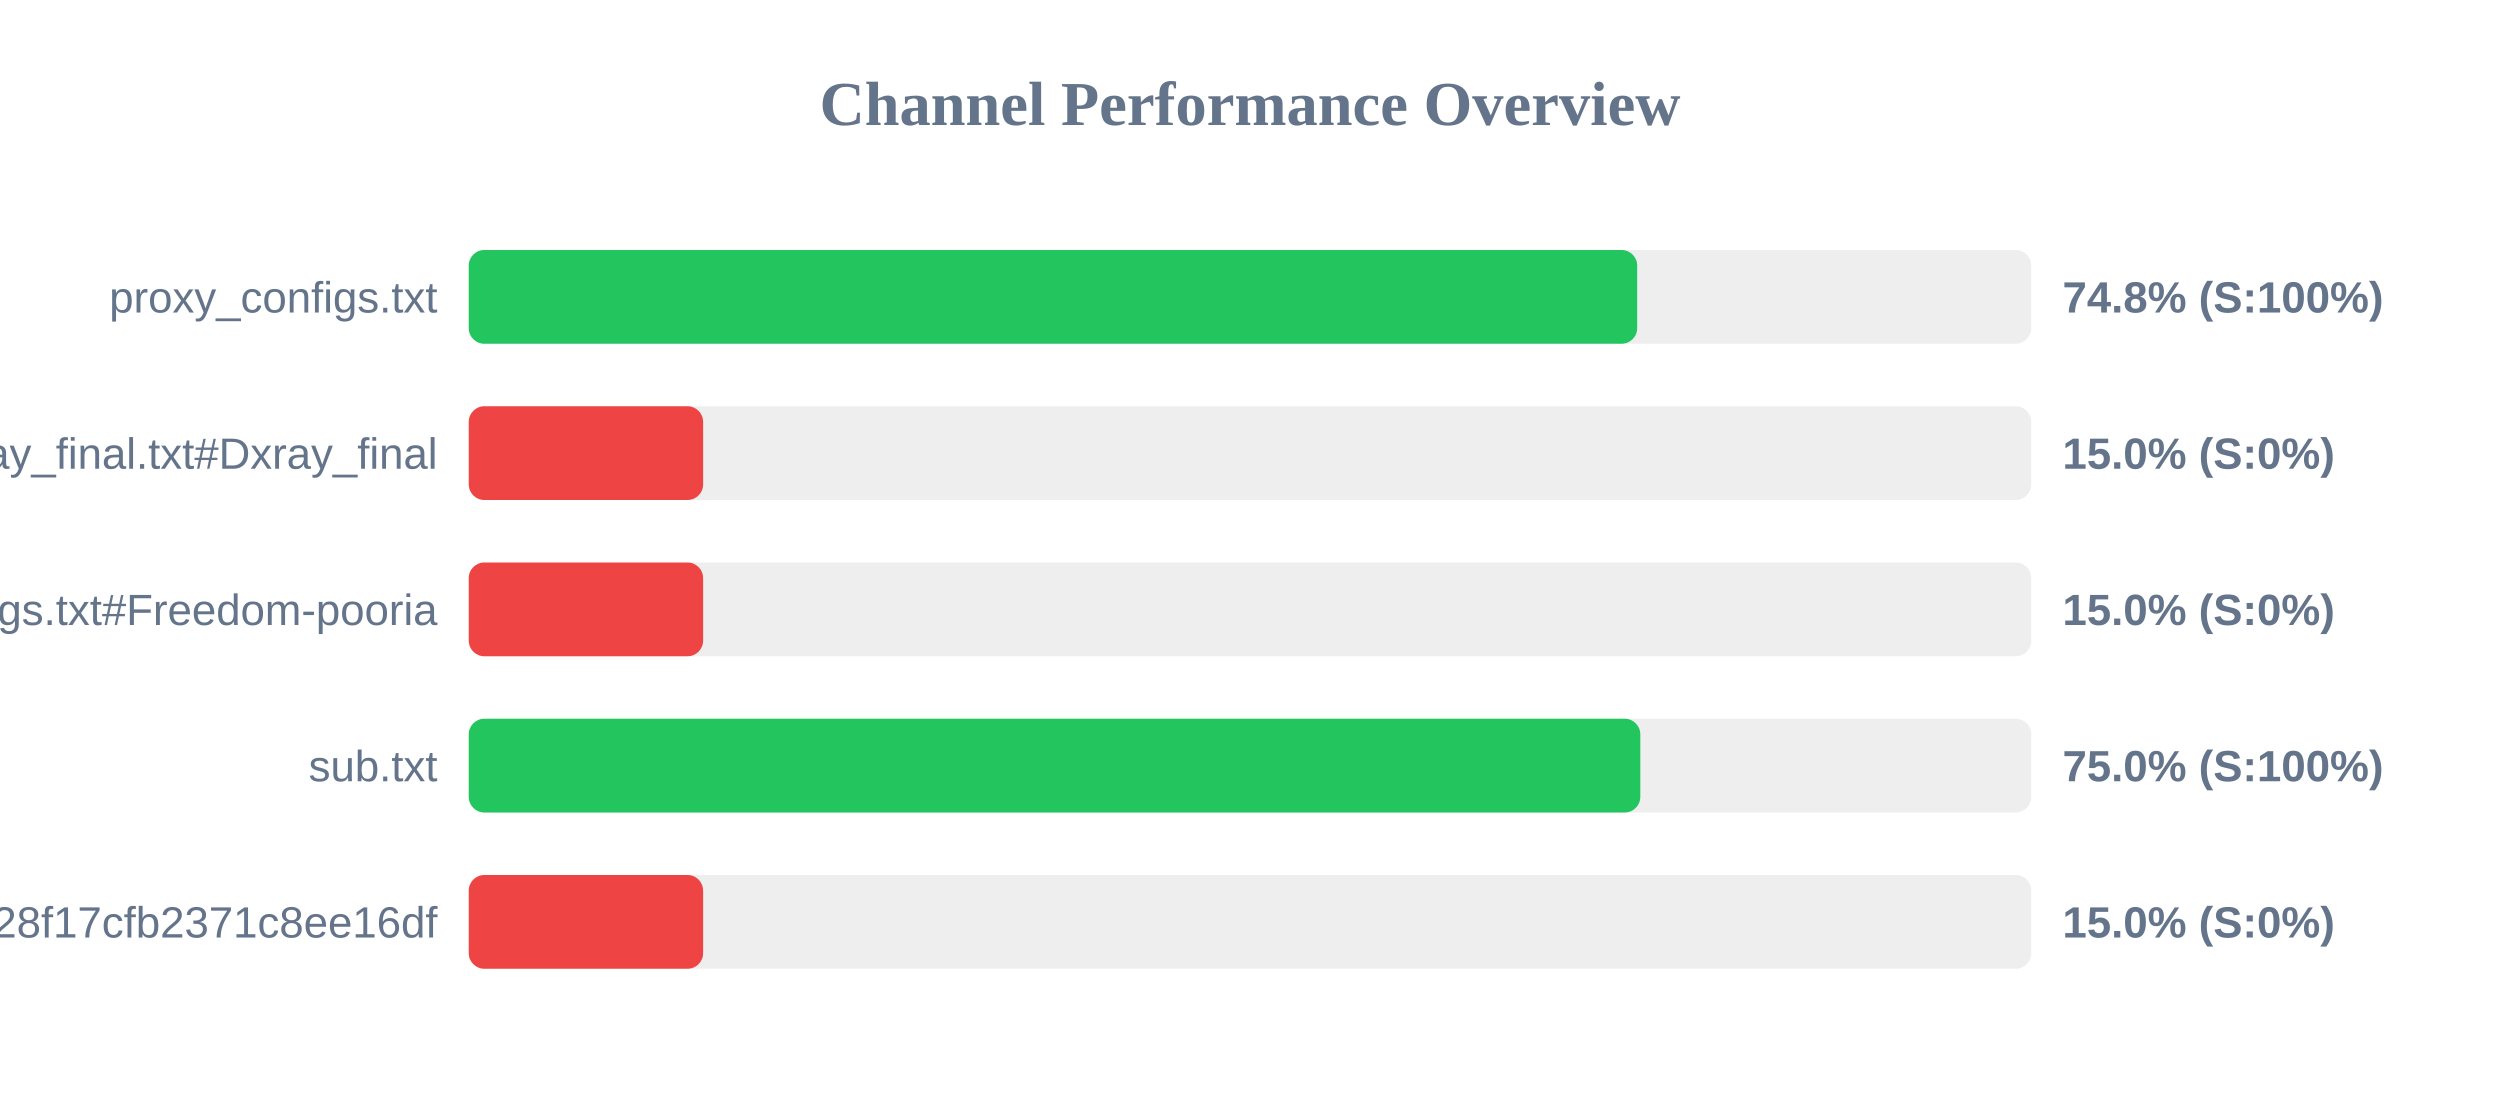
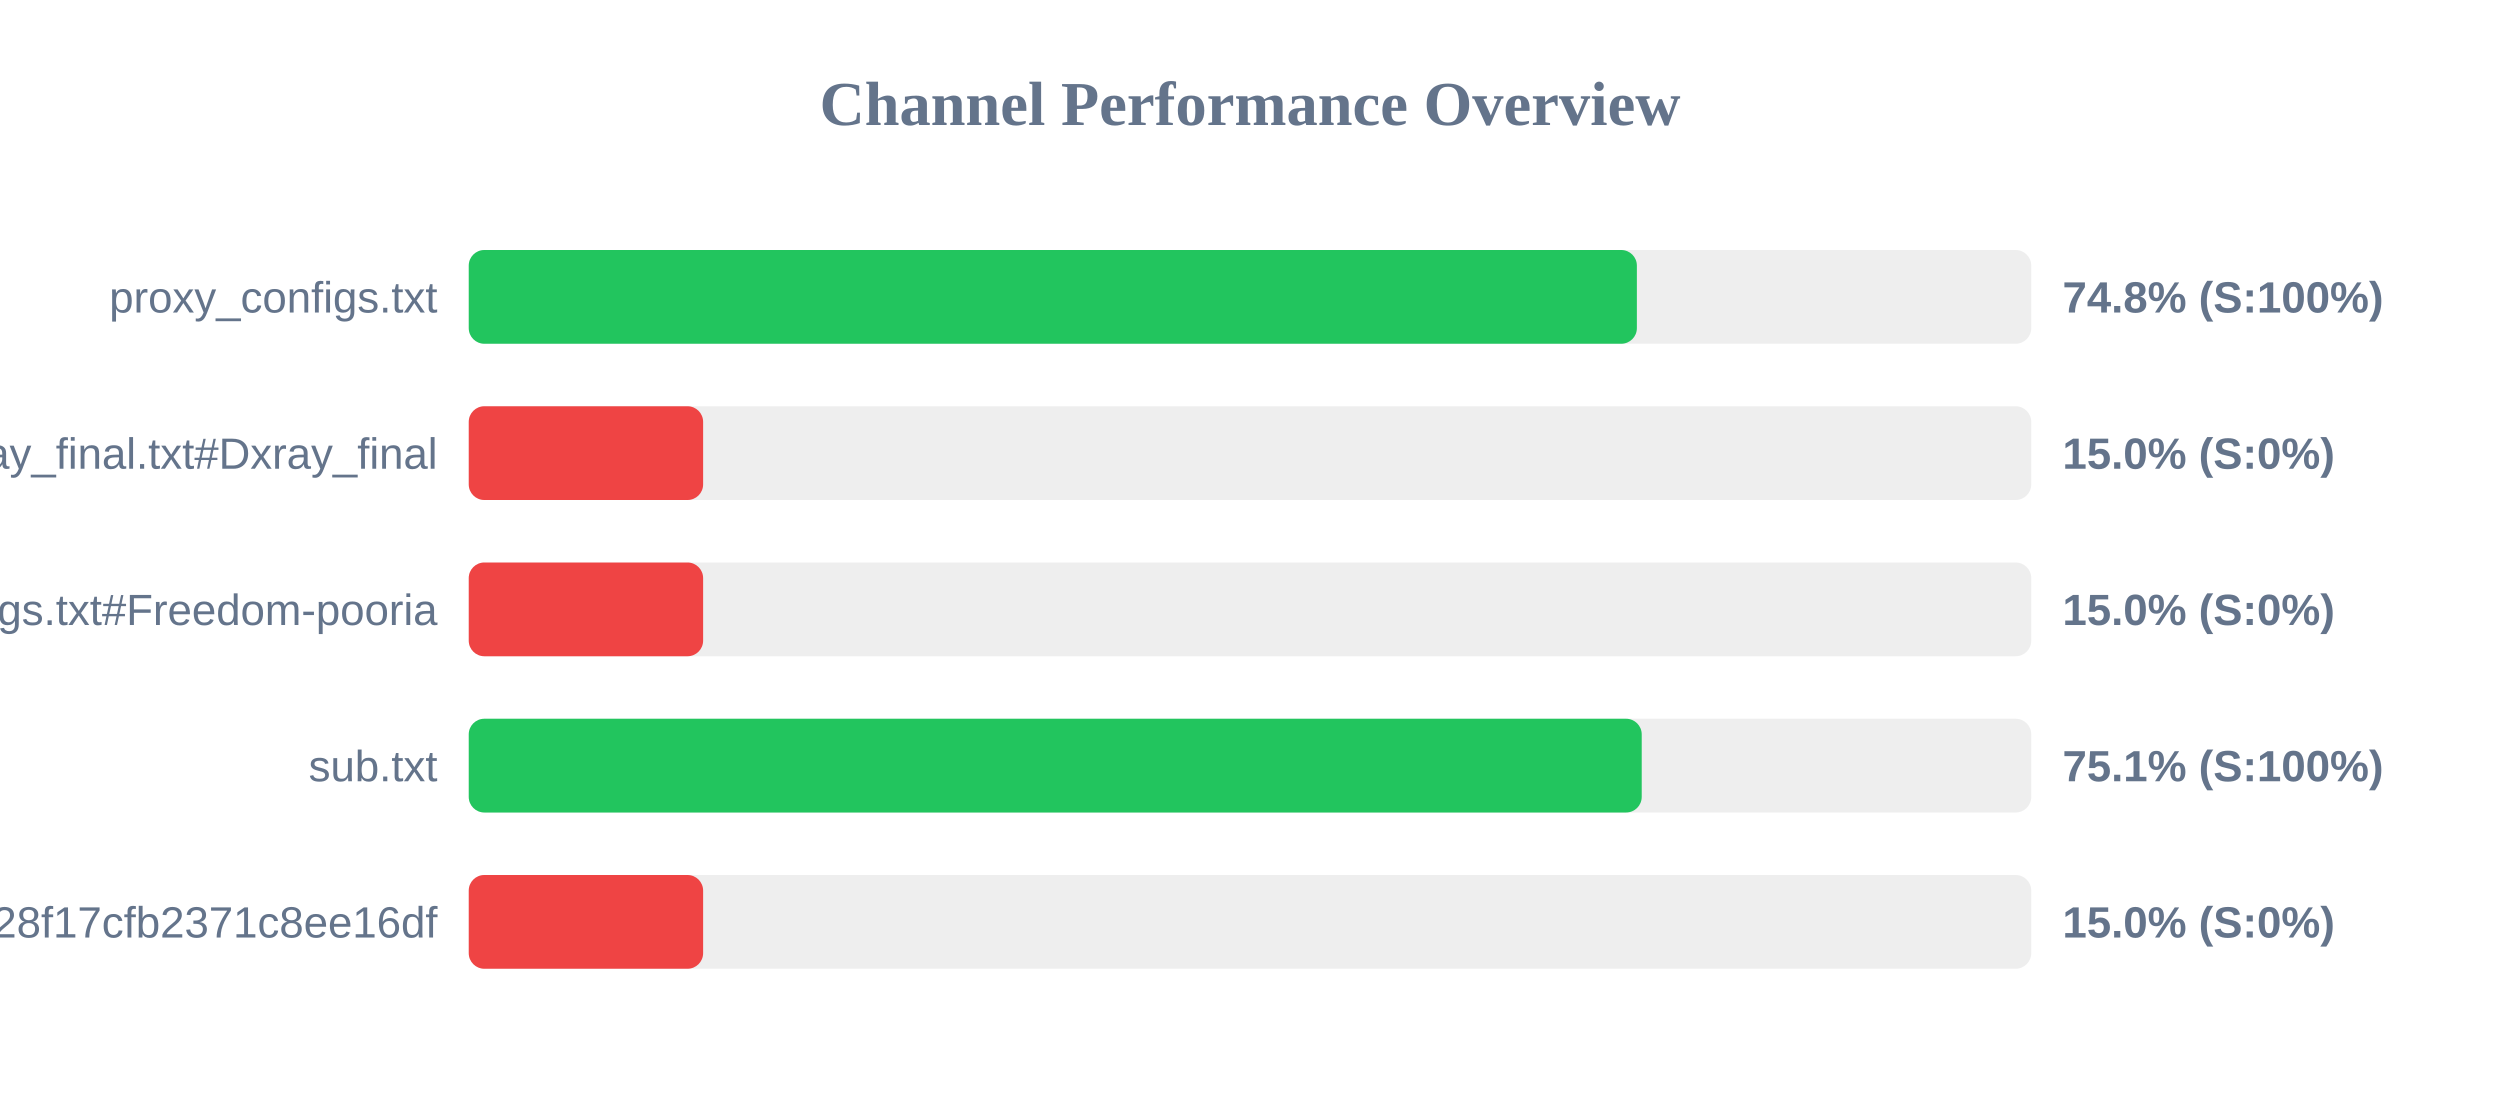
<svg xmlns="http://www.w3.org/2000/svg" width="800" height="350" version="1.1">
  <style>
        .row { font: 14px Arial; fill: #64748b; }
        .score { font: bold 14px Arial; fill: #64748b; }
    </style>
  <text x="400" y="40" text-anchor="middle" font-size="20px" font-weight="bold" fill="#64748b">Channel Performance Overview</text>
  <rect x="150" y="80" width="500" height="30" fill="#eee" rx="5" />
-   <rect x="150" y="80" width="373.9" height="30" fill="#22c55e" rx="5" />
+   <rect x="150" y="80" width="373.8" height="30" fill="#22c55e" rx="5" />
  <text x="140" y="100" text-anchor="end" class="row">proxy_configs.txt</text>
  <text x="660" y="100" text-anchor="start" class="score">74.8% (S:100%)</text>
  <rect x="150" y="130" width="500" height="30" fill="#eee" rx="5" />
  <rect x="150" y="130" width="75.0" height="30" fill="#ef4444" rx="5" />
  <text x="140" y="150" text-anchor="end" class="row">xray_final.txt#Dxray_final</text>
  <text x="660" y="150" text-anchor="start" class="score">15.0% (S:0%)</text>
  <rect x="150" y="180" width="500" height="30" fill="#eee" rx="5" />
  <rect x="150" y="180" width="75.0" height="30" fill="#ef4444" rx="5" />
  <text x="140" y="200" text-anchor="end" class="row">v2ray_configs.txt#Freedom-pooria</text>
  <text x="660" y="200" text-anchor="start" class="score">15.0% (S:0%)</text>
  <rect x="150" y="230" width="500" height="30" fill="#eee" rx="5" />
-   <rect x="150" y="230" width="374.9" height="30" fill="#22c55e" rx="5" />
+   <rect x="150" y="230" width="375.35" height="30" fill="#22c55e" rx="5" />
  <text x="140" y="250" text-anchor="end" class="row">sub.txt</text>
-   <text x="660" y="250" text-anchor="start" class="score">75.0% (S:100%)</text>
+   <text x="660" y="250" text-anchor="start" class="score">75.1% (S:100%)</text>
  <rect x="150" y="280" width="500" height="30" fill="#eee" rx="5" />
  <rect x="150" y="280" width="75.0" height="30" fill="#ef4444" rx="5" />
  <text x="140" y="300" text-anchor="end" class="row">?token=fedfed7b41b828f17cfb2371c8ee16df</text>
  <text x="660" y="300" text-anchor="start" class="score">15.0% (S:0%)</text>
</svg>
